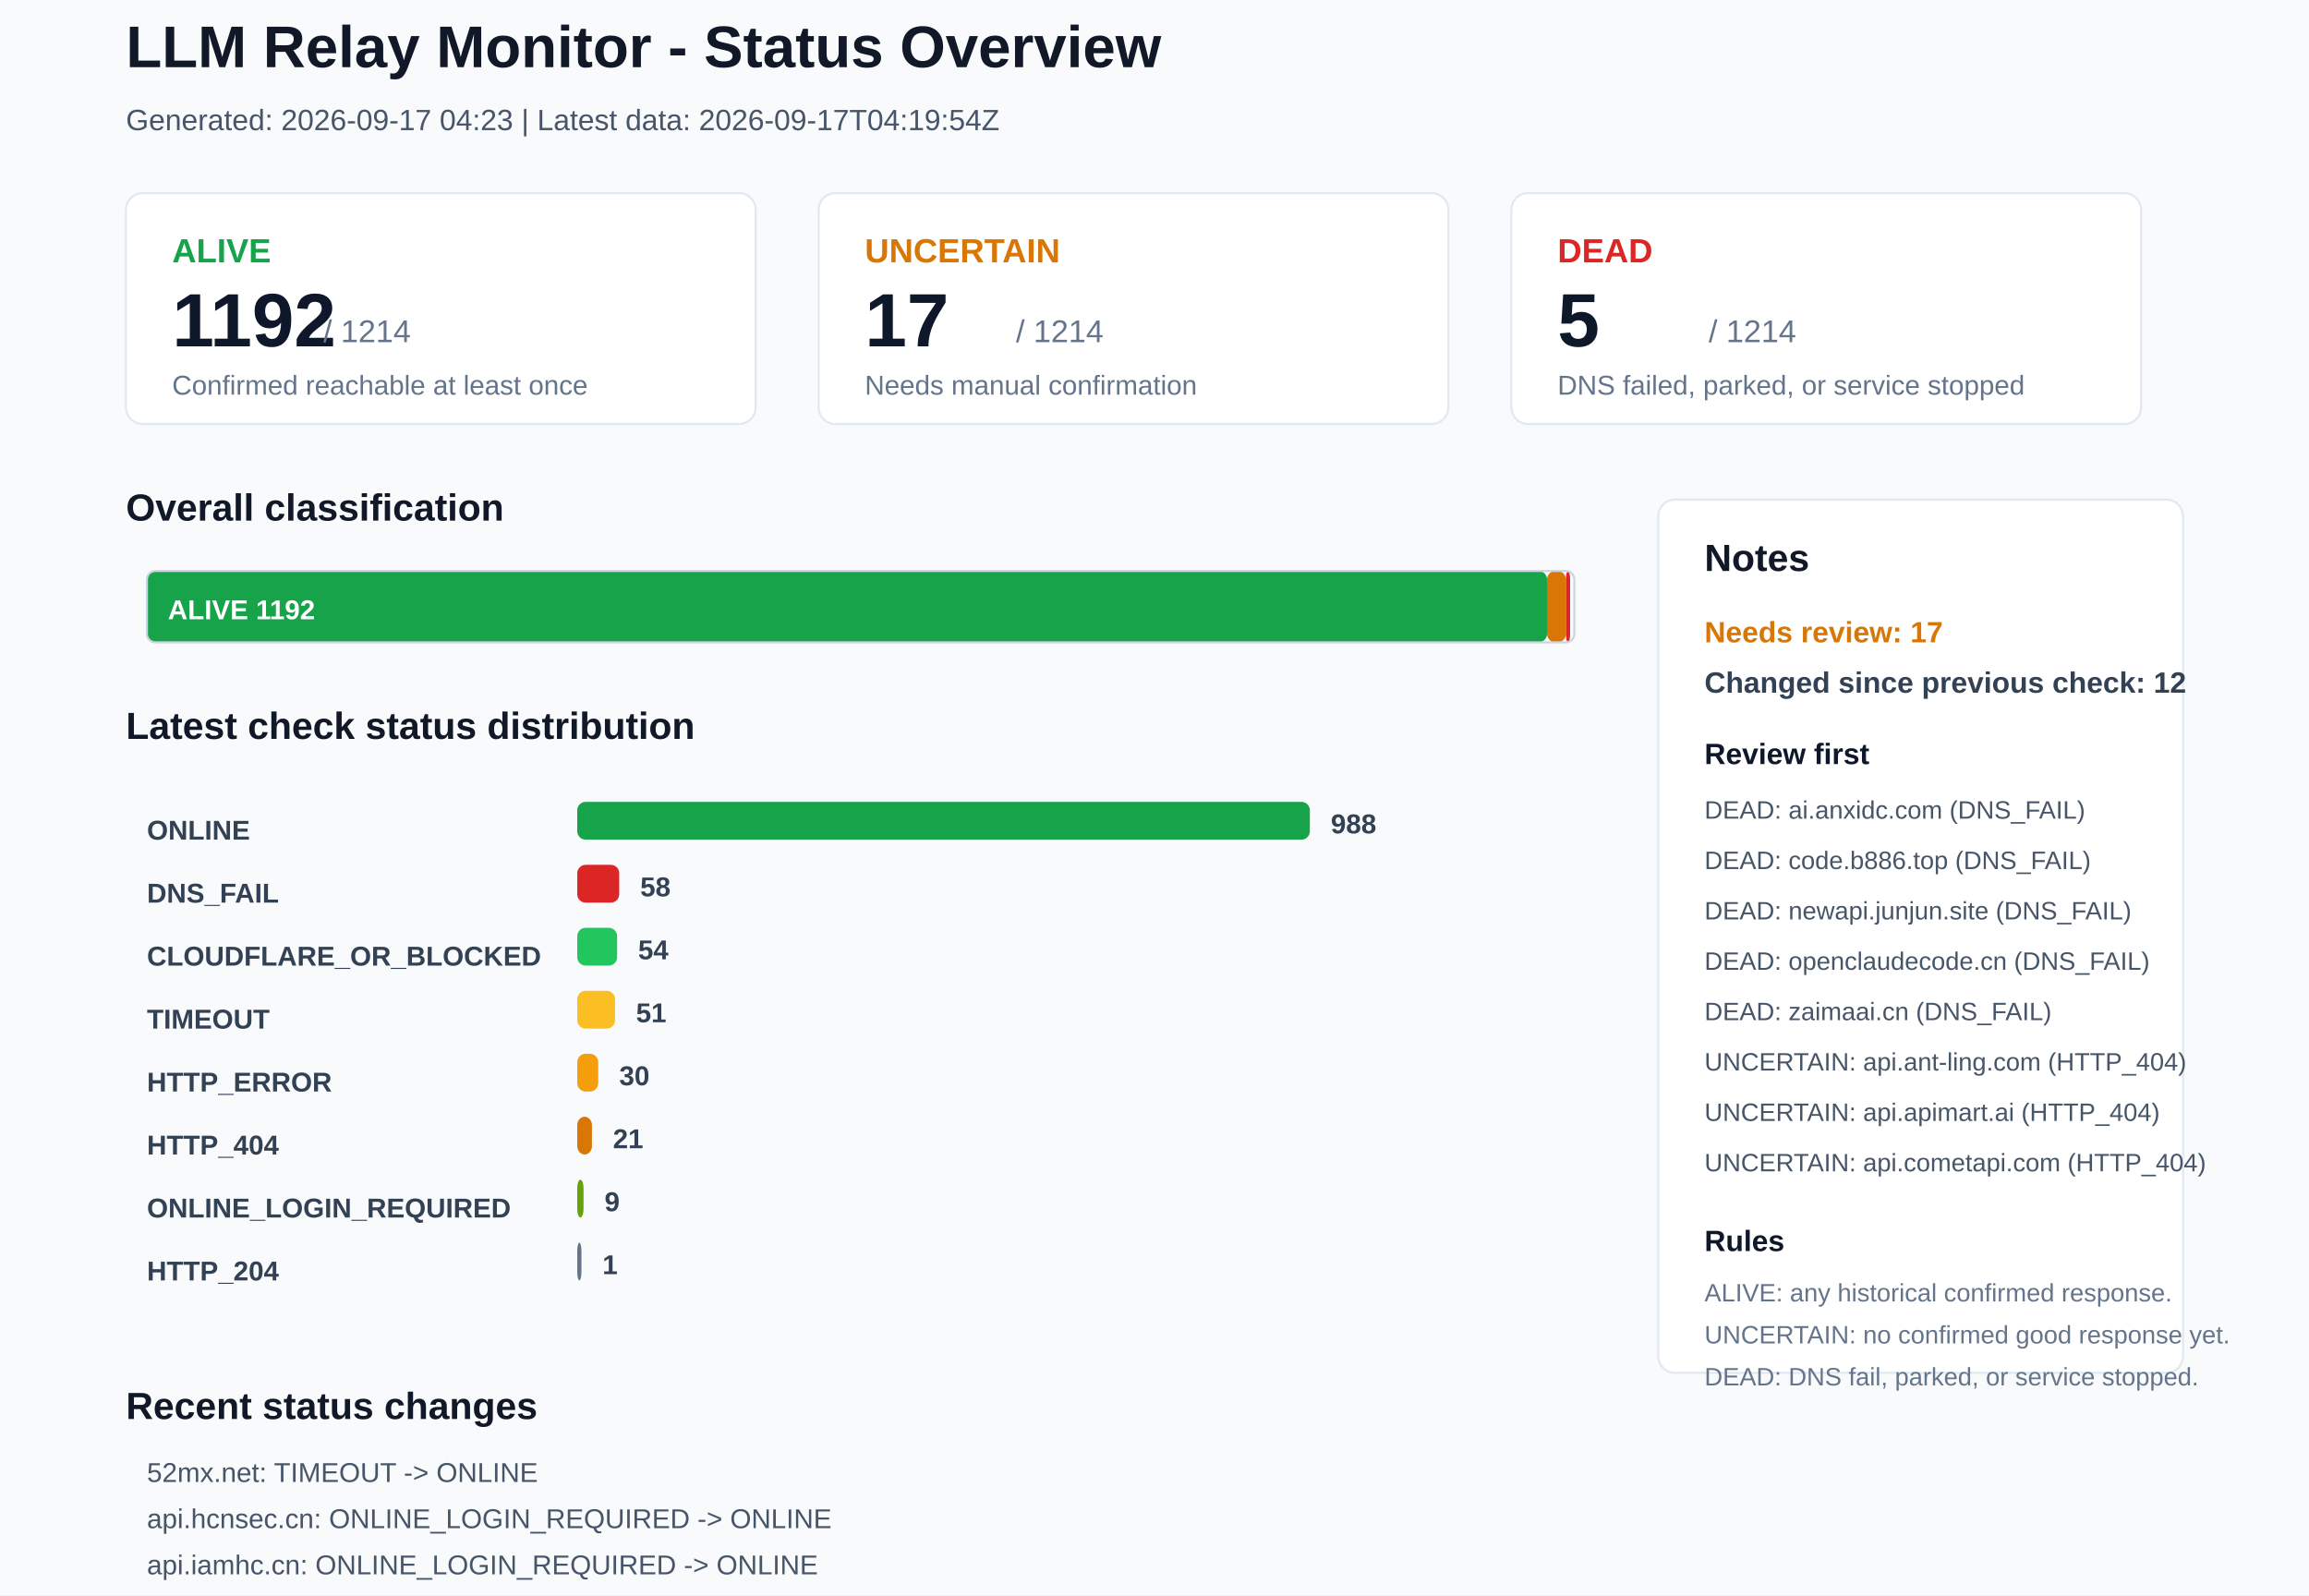
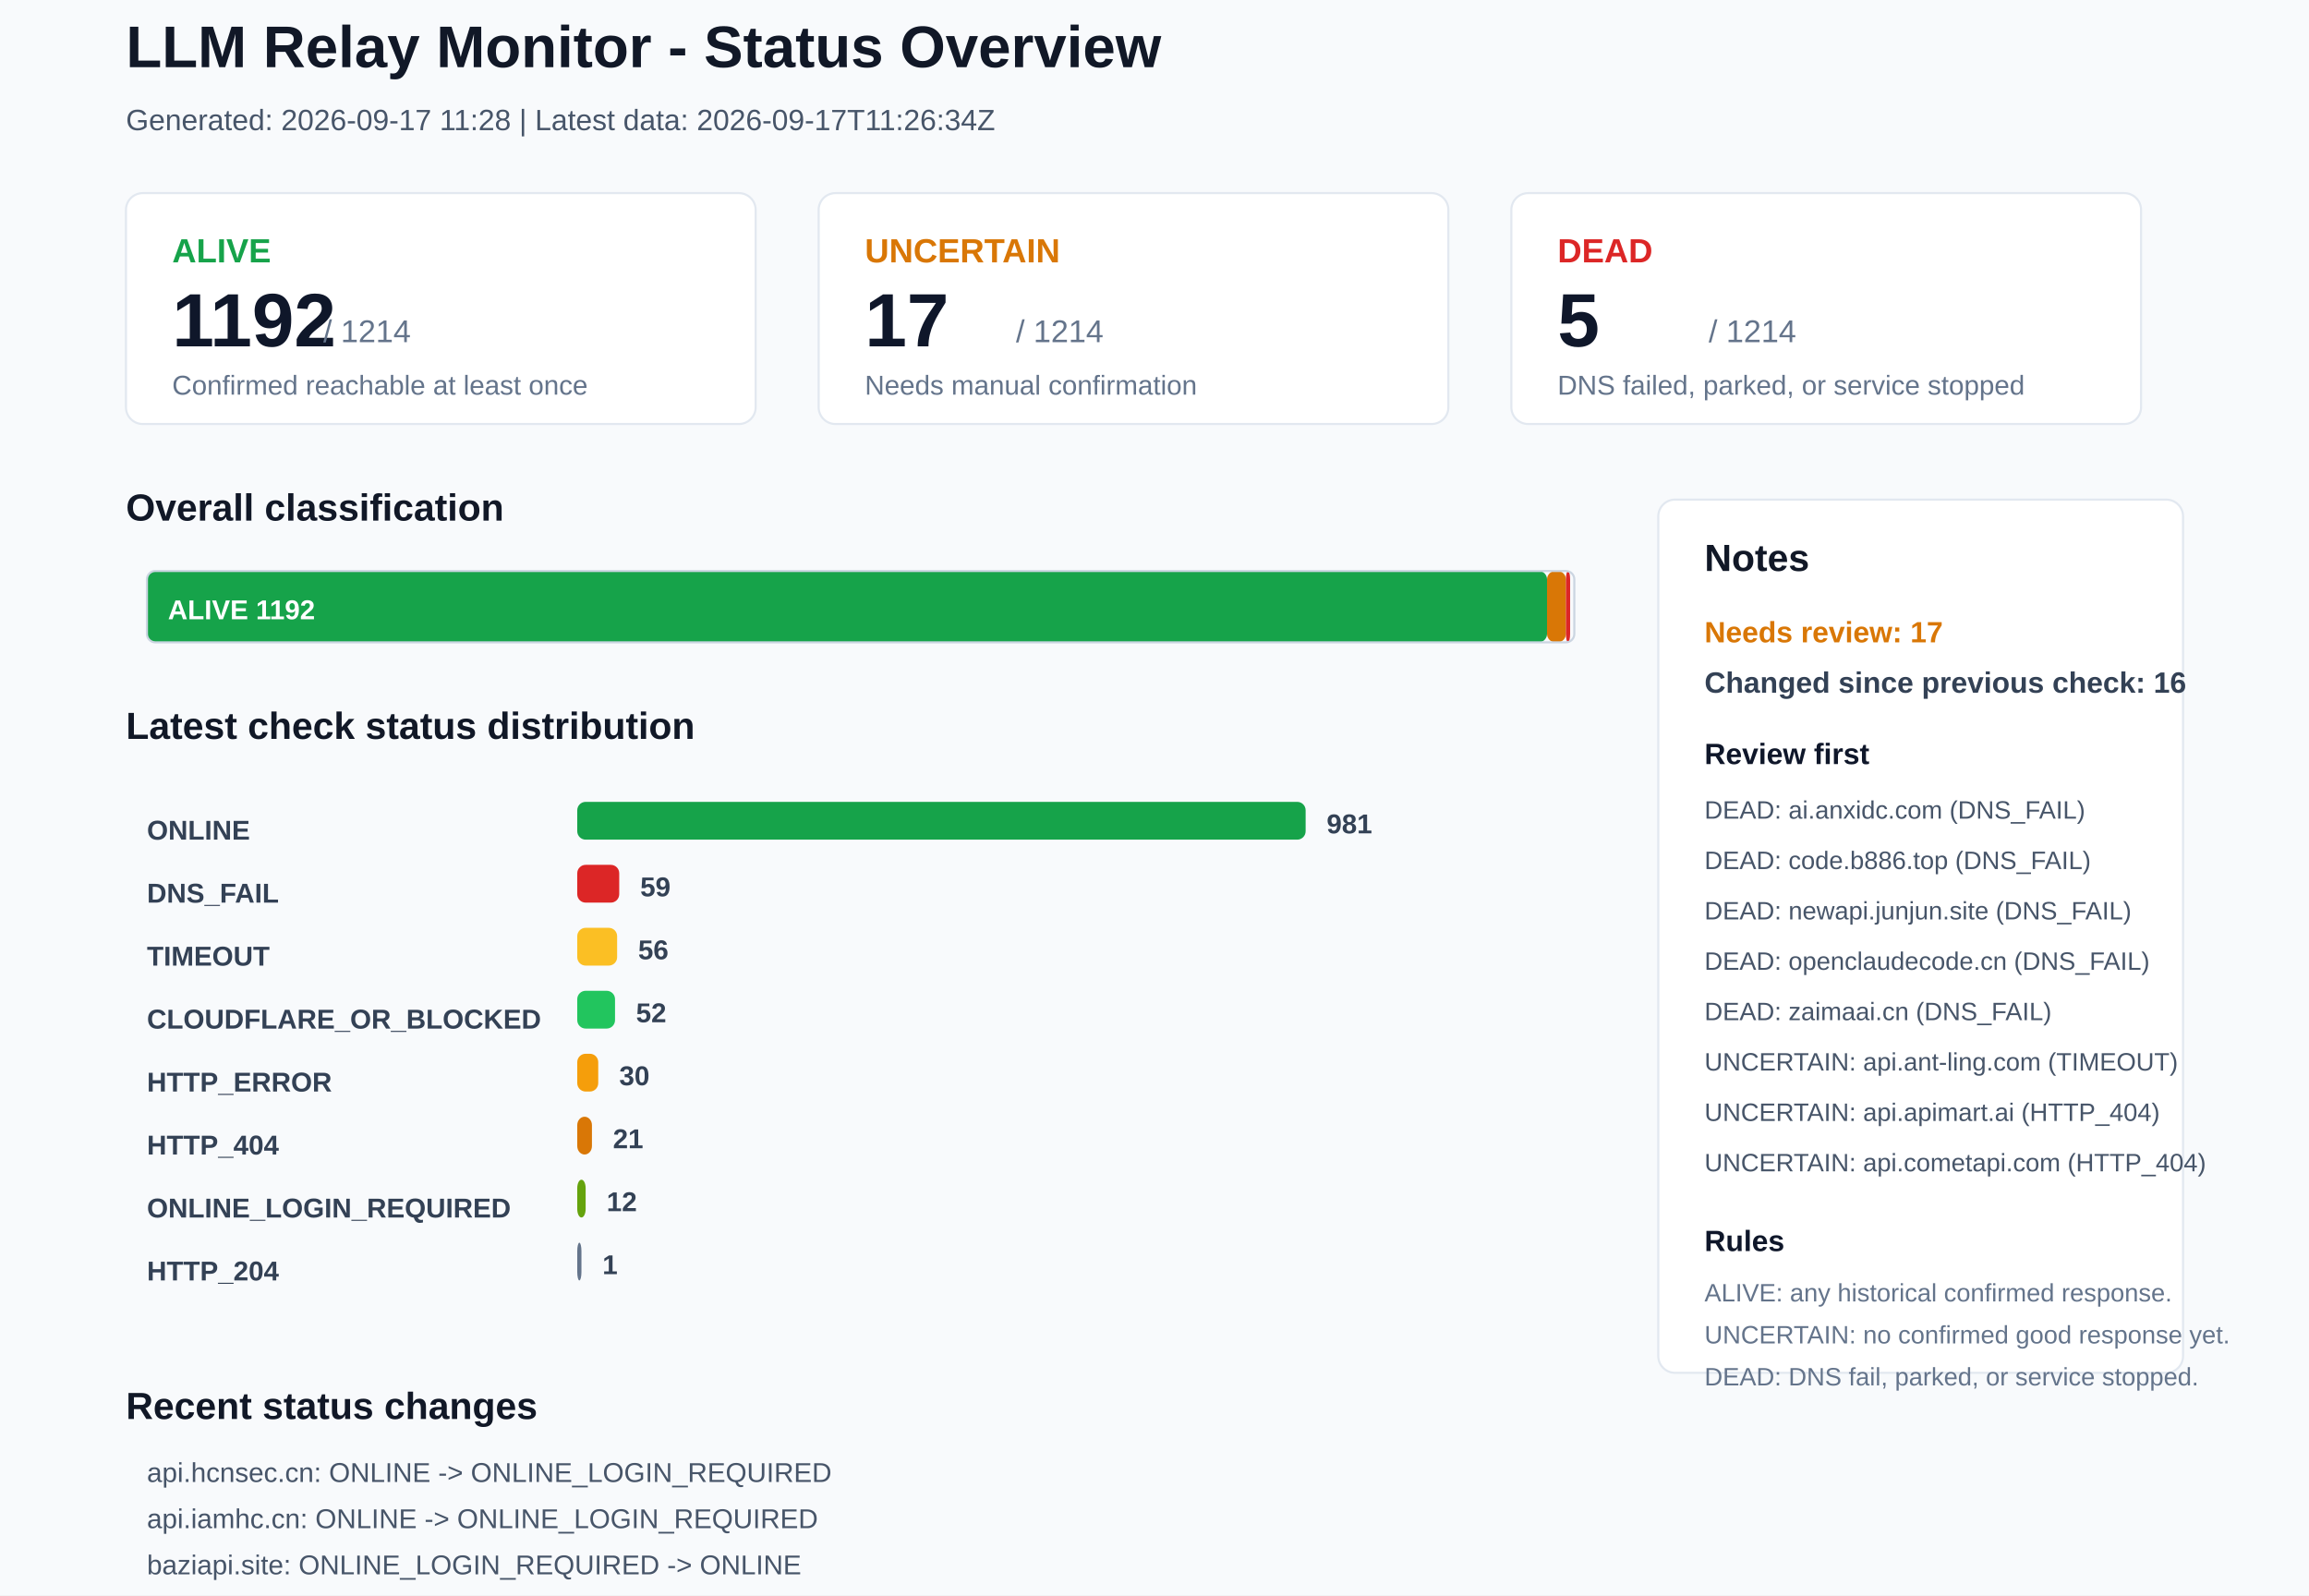
<svg xmlns="http://www.w3.org/2000/svg" width="1100" height="760" viewBox="0 0 1100 760">
  <rect x="0" y="0" width="1100" height="760" rx="0" fill="#F8FAFC" stroke="none" />
  <text x="60" y="32" font-family="Arial, sans-serif" font-size="28" font-weight="700" fill="#111827">LLM Relay Monitor - Status Overview</text>
-   <text x="60" y="62" font-family="Arial, sans-serif" font-size="14" font-weight="400" fill="#475569">Generated: 2026-09-17 04:23 | Latest data: 2026-09-17T04:19:54Z</text>
+   <text x="60" y="62" font-family="Arial, sans-serif" font-size="14" font-weight="400" fill="#475569">Generated: 2026-09-17 11:28 | Latest data: 2026-09-17T11:26:34Z</text>
  <rect x="60" y="92" width="300" height="110" rx="8" fill="#FFFFFF" stroke="#E2E8F0" />
  <text x="82" y="125" font-family="Arial, sans-serif" font-size="16" font-weight="700" fill="#16A34A">ALIVE</text>
  <text x="82" y="165" font-family="Arial, sans-serif" font-size="36" font-weight="700" fill="#0F172A">1192</text>
  <text x="154" y="163" font-family="Arial, sans-serif" font-size="15" font-weight="400" fill="#64748B">/ 1214</text>
  <text x="82" y="188" font-family="Arial, sans-serif" font-size="13" font-weight="400" fill="#64748B">Confirmed reachable at least once</text>
  <rect x="390" y="92" width="300" height="110" rx="8" fill="#FFFFFF" stroke="#E2E8F0" />
  <text x="412" y="125" font-family="Arial, sans-serif" font-size="16" font-weight="700" fill="#D97706">UNCERTAIN</text>
  <text x="412" y="165" font-family="Arial, sans-serif" font-size="36" font-weight="700" fill="#0F172A">17</text>
  <text x="484" y="163" font-family="Arial, sans-serif" font-size="15" font-weight="400" fill="#64748B">/ 1214</text>
  <text x="412" y="188" font-family="Arial, sans-serif" font-size="13" font-weight="400" fill="#64748B">Needs manual confirmation</text>
  <rect x="720" y="92" width="300" height="110" rx="8" fill="#FFFFFF" stroke="#E2E8F0" />
  <text x="742" y="125" font-family="Arial, sans-serif" font-size="16" font-weight="700" fill="#DC2626">DEAD</text>
  <text x="742" y="165" font-family="Arial, sans-serif" font-size="36" font-weight="700" fill="#0F172A">5</text>
  <text x="814" y="163" font-family="Arial, sans-serif" font-size="15" font-weight="400" fill="#64748B">/ 1214</text>
  <text x="742" y="188" font-family="Arial, sans-serif" font-size="13" font-weight="400" fill="#64748B">DNS failed, parked, or service stopped</text>
  <text x="60" y="248" font-family="Arial, sans-serif" font-size="18" font-weight="700" fill="#111827">Overall classification</text>
  <rect x="70" y="272" width="667" height="34" rx="4" fill="#16A34A" stroke="none" />
  <text x="80" y="295" font-family="Arial, sans-serif" font-size="13" font-weight="700" fill="#FFFFFF">ALIVE 1192</text>
  <rect x="737" y="272" width="9" height="34" rx="4" fill="#D97706" stroke="none" />
  <rect x="746" y="272" width="2" height="34" rx="4" fill="#DC2626" stroke="none" />
  <rect x="70" y="272" width="680" height="34" rx="4" fill="none" stroke="#CBD5E1" />
  <text x="60" y="352" font-family="Arial, sans-serif" font-size="18" font-weight="700" fill="#111827">Latest check status distribution</text>
  <text x="70" y="400" font-family="Arial, sans-serif" font-size="13" font-weight="700" fill="#334155">ONLINE</text>
-   <rect x="275" y="382" width="349" height="18" rx="4" fill="#16A34A" stroke="none" />
-   <text x="634" y="397" font-family="Arial, sans-serif" font-size="13" font-weight="700" fill="#334155">988</text>
+   <rect x="275" y="382" width="347" height="18" rx="4" fill="#16A34A" stroke="none" />
+   <text x="632" y="397" font-family="Arial, sans-serif" font-size="13" font-weight="700" fill="#334155">981</text>
  <text x="70" y="430" font-family="Arial, sans-serif" font-size="13" font-weight="700" fill="#334155">DNS_FAIL</text>
  <rect x="275" y="412" width="20" height="18" rx="4" fill="#DC2626" stroke="none" />
-   <text x="305" y="427" font-family="Arial, sans-serif" font-size="13" font-weight="700" fill="#334155">58</text>
-   <text x="70" y="460" font-family="Arial, sans-serif" font-size="13" font-weight="700" fill="#334155">CLOUDFLARE_OR_BLOCKED</text>
-   <rect x="275" y="442" width="19" height="18" rx="4" fill="#22C55E" stroke="none" />
-   <text x="304" y="457" font-family="Arial, sans-serif" font-size="13" font-weight="700" fill="#334155">54</text>
-   <text x="70" y="490" font-family="Arial, sans-serif" font-size="13" font-weight="700" fill="#334155">TIMEOUT</text>
-   <rect x="275" y="472" width="18" height="18" rx="4" fill="#FBBF24" stroke="none" />
-   <text x="303" y="487" font-family="Arial, sans-serif" font-size="13" font-weight="700" fill="#334155">51</text>
+   <text x="305" y="427" font-family="Arial, sans-serif" font-size="13" font-weight="700" fill="#334155">59</text>
+   <text x="70" y="460" font-family="Arial, sans-serif" font-size="13" font-weight="700" fill="#334155">TIMEOUT</text>
+   <rect x="275" y="442" width="19" height="18" rx="4" fill="#FBBF24" stroke="none" />
+   <text x="304" y="457" font-family="Arial, sans-serif" font-size="13" font-weight="700" fill="#334155">56</text>
+   <text x="70" y="490" font-family="Arial, sans-serif" font-size="13" font-weight="700" fill="#334155">CLOUDFLARE_OR_BLOCKED</text>
+   <rect x="275" y="472" width="18" height="18" rx="4" fill="#22C55E" stroke="none" />
+   <text x="303" y="487" font-family="Arial, sans-serif" font-size="13" font-weight="700" fill="#334155">52</text>
  <text x="70" y="520" font-family="Arial, sans-serif" font-size="13" font-weight="700" fill="#334155">HTTP_ERROR</text>
  <rect x="275" y="502" width="10" height="18" rx="4" fill="#F59E0B" stroke="none" />
  <text x="295" y="517" font-family="Arial, sans-serif" font-size="13" font-weight="700" fill="#334155">30</text>
  <text x="70" y="550" font-family="Arial, sans-serif" font-size="13" font-weight="700" fill="#334155">HTTP_404</text>
  <rect x="275" y="532" width="7" height="18" rx="4" fill="#D97706" stroke="none" />
  <text x="292" y="547" font-family="Arial, sans-serif" font-size="13" font-weight="700" fill="#334155">21</text>
  <text x="70" y="580" font-family="Arial, sans-serif" font-size="13" font-weight="700" fill="#334155">ONLINE_LOGIN_REQUIRED</text>
-   <rect x="275" y="562" width="3" height="18" rx="4" fill="#65A30D" stroke="none" />
-   <text x="288" y="577" font-family="Arial, sans-serif" font-size="13" font-weight="700" fill="#334155">9</text>
+   <rect x="275" y="562" width="4" height="18" rx="4" fill="#65A30D" stroke="none" />
+   <text x="289" y="577" font-family="Arial, sans-serif" font-size="13" font-weight="700" fill="#334155">12</text>
  <text x="70" y="610" font-family="Arial, sans-serif" font-size="13" font-weight="700" fill="#334155">HTTP_204</text>
  <rect x="275" y="592" width="2" height="18" rx="4" fill="#64748B" stroke="none" />
  <text x="287" y="607" font-family="Arial, sans-serif" font-size="13" font-weight="700" fill="#334155">1</text>
  <rect x="790" y="238" width="250" height="416" rx="8" fill="#FFFFFF" stroke="#E2E8F0" />
  <text x="812" y="272" font-family="Arial, sans-serif" font-size="18" font-weight="700" fill="#111827">Notes</text>
  <text x="812" y="306" font-family="Arial, sans-serif" font-size="14" font-weight="700" fill="#D97706">Needs review: 17</text>
-   <text x="812" y="330" font-family="Arial, sans-serif" font-size="14" font-weight="700" fill="#334155">Changed since previous check: 12</text>
+   <text x="812" y="330" font-family="Arial, sans-serif" font-size="14" font-weight="700" fill="#334155">Changed since previous check: 16</text>
  <text x="812" y="364" font-family="Arial, sans-serif" font-size="14" font-weight="700" fill="#0F172A">Review first</text>
  <text x="812" y="390" font-family="Arial, sans-serif" font-size="12" font-weight="400" fill="#475569">DEAD: ai.anxidc.com (DNS_FAIL)</text>
  <text x="812" y="414" font-family="Arial, sans-serif" font-size="12" font-weight="400" fill="#475569">DEAD: code.b886.top (DNS_FAIL)</text>
  <text x="812" y="438" font-family="Arial, sans-serif" font-size="12" font-weight="400" fill="#475569">DEAD: newapi.junjun.site (DNS_FAIL)</text>
  <text x="812" y="462" font-family="Arial, sans-serif" font-size="12" font-weight="400" fill="#475569">DEAD: openclaudecode.cn (DNS_FAIL)</text>
  <text x="812" y="486" font-family="Arial, sans-serif" font-size="12" font-weight="400" fill="#475569">DEAD: zaimaai.cn (DNS_FAIL)</text>
-   <text x="812" y="510" font-family="Arial, sans-serif" font-size="12" font-weight="400" fill="#475569">UNCERTAIN: api.ant-ling.com (HTTP_404)</text>
+   <text x="812" y="510" font-family="Arial, sans-serif" font-size="12" font-weight="400" fill="#475569">UNCERTAIN: api.ant-ling.com (TIMEOUT)</text>
  <text x="812" y="534" font-family="Arial, sans-serif" font-size="12" font-weight="400" fill="#475569">UNCERTAIN: api.apimart.ai (HTTP_404)</text>
  <text x="812" y="558" font-family="Arial, sans-serif" font-size="12" font-weight="400" fill="#475569">UNCERTAIN: api.cometapi.com (HTTP_404)</text>
  <text x="812" y="596" font-family="Arial, sans-serif" font-size="14" font-weight="700" fill="#0F172A">Rules</text>
  <text x="812" y="620" font-family="Arial, sans-serif" font-size="12" font-weight="400" fill="#64748B">ALIVE: any historical confirmed response.</text>
  <text x="812" y="640" font-family="Arial, sans-serif" font-size="12" font-weight="400" fill="#64748B">UNCERTAIN: no confirmed good response yet.</text>
  <text x="812" y="660" font-family="Arial, sans-serif" font-size="12" font-weight="400" fill="#64748B">DEAD: DNS fail, parked, or service stopped.</text>
  <text x="60" y="676" font-family="Arial, sans-serif" font-size="18" font-weight="700" fill="#111827">Recent status changes</text>
-   <text x="70" y="706" font-family="Arial, sans-serif" font-size="13" font-weight="400" fill="#475569">52mx.net: TIMEOUT -&gt; ONLINE</text>
-   <text x="70" y="728" font-family="Arial, sans-serif" font-size="13" font-weight="400" fill="#475569">api.hcnsec.cn: ONLINE_LOGIN_REQUIRED -&gt; ONLINE</text>
-   <text x="70" y="750" font-family="Arial, sans-serif" font-size="13" font-weight="400" fill="#475569">api.iamhc.cn: ONLINE_LOGIN_REQUIRED -&gt; ONLINE</text>
-   <text x="70" y="772" font-family="Arial, sans-serif" font-size="13" font-weight="400" fill="#475569">baziapi.site: ONLINE -&gt; ONLINE_LOGIN_REQUIRED</text>
-   <text x="70" y="794" font-family="Arial, sans-serif" font-size="13" font-weight="400" fill="#475569">bestroute.center: TIMEOUT -&gt; ONLINE</text>
-   <text x="70" y="816" font-family="Arial, sans-serif" font-size="13" font-weight="400" fill="#475569">docs.vllm.ai: ONLINE -&gt; CLOUDFLARE_OR_BLOCKED</text>
+   <text x="70" y="706" font-family="Arial, sans-serif" font-size="13" font-weight="400" fill="#475569">api.hcnsec.cn: ONLINE -&gt; ONLINE_LOGIN_REQUIRED</text>
+   <text x="70" y="728" font-family="Arial, sans-serif" font-size="13" font-weight="400" fill="#475569">api.iamhc.cn: ONLINE -&gt; ONLINE_LOGIN_REQUIRED</text>
+   <text x="70" y="750" font-family="Arial, sans-serif" font-size="13" font-weight="400" fill="#475569">baziapi.site: ONLINE_LOGIN_REQUIRED -&gt; ONLINE</text>
+   <text x="70" y="772" font-family="Arial, sans-serif" font-size="13" font-weight="400" fill="#475569">docs.vllm.ai: CLOUDFLARE_OR_BLOCKED -&gt; ONLINE</text>
+   <text x="70" y="794" font-family="Arial, sans-serif" font-size="13" font-weight="400" fill="#475569">hk.vbcode.io: CLOUDFLARE_OR_BLOCKED -&gt; ONLINE</text>
+   <text x="70" y="816" font-family="Arial, sans-serif" font-size="13" font-weight="400" fill="#475569">linkapi.ai: ONLINE -&gt; ONLINE_LOGIN_REQUIRED</text>
</svg>
